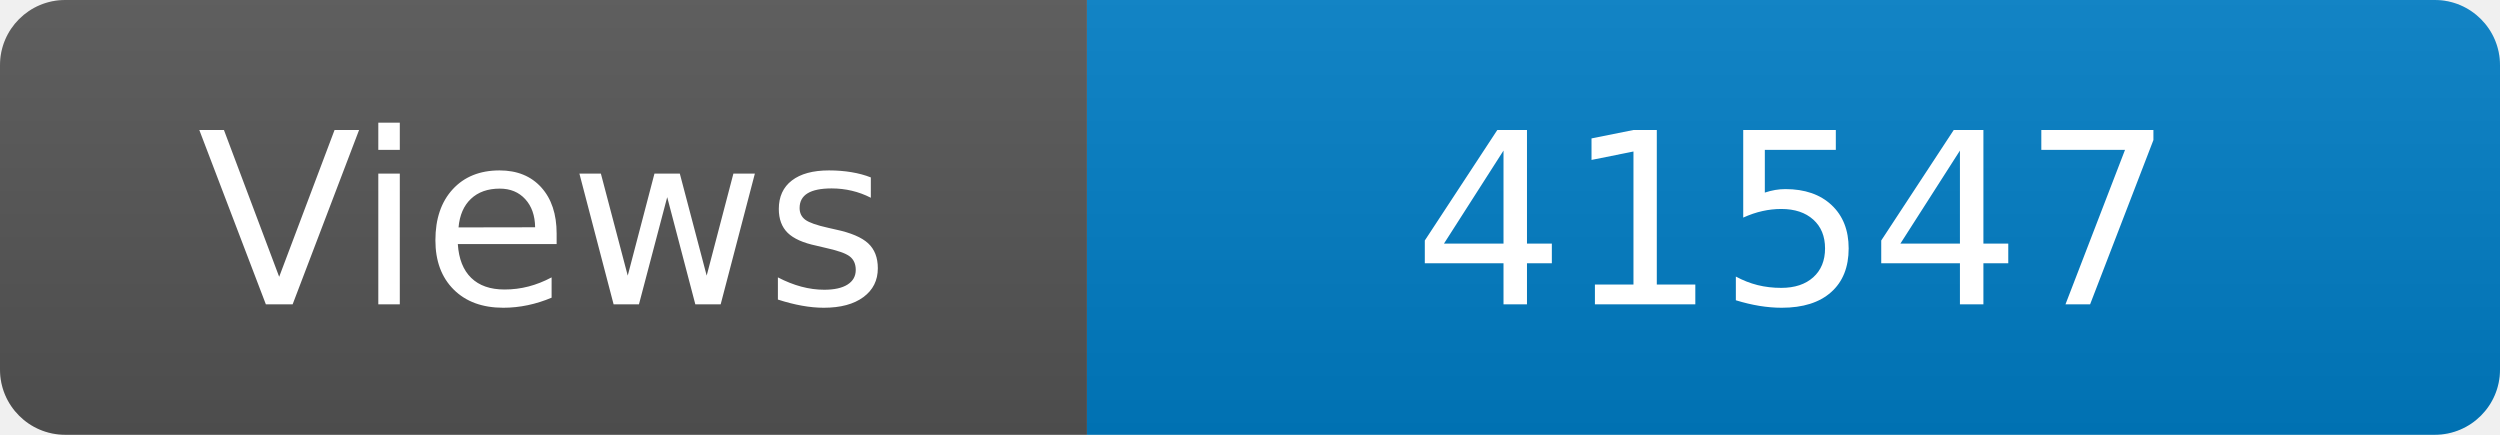
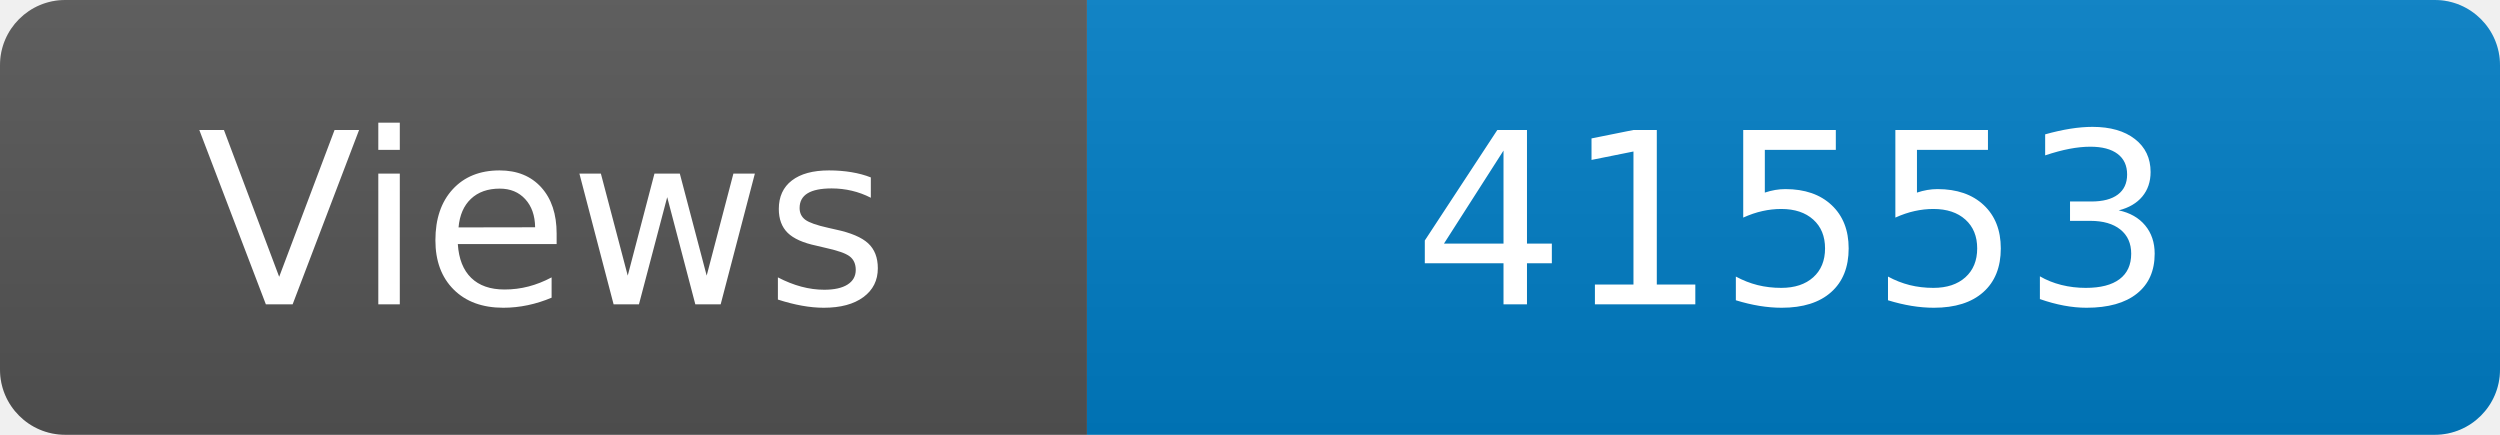
<svg xmlns="http://www.w3.org/2000/svg" width="115" height="20" role="img" aria-label="Maintained?: yes">
  <linearGradient id="s" x2="0" y2="100%">
    <stop offset="0" stop-color="#bbb" stop-opacity=".1" />
    <stop offset="1" stop-opacity=".1" />
  </linearGradient>
  <clipPath id="r">
    <rect width="115" height="20" rx="3" fill="#fff" />
  </clipPath>
  <g clip-path="url(#r)">
    <rect width="50" height="20" fill="#555" />
    <rect x="50" width="160" height="20" fill="#007ec6" />
    <rect width="115" height="20" fill="url(#s)" />
  </g>
  <g fill="#fff" text-anchor="middle" font-family="Verdana,Geneva,DejaVu Sans,sans-serif" font-size="110">
    <text x="250" y="140" transform="scale(.1)" fill="#fff">Views</text>
-     <text x="825" y="140" transform="scale(.1)" fill="#fff">41547</text>
+     <text x="825" y="140" transform="scale(.1)" fill="#fff">41553</text>
  </g>
</svg>
